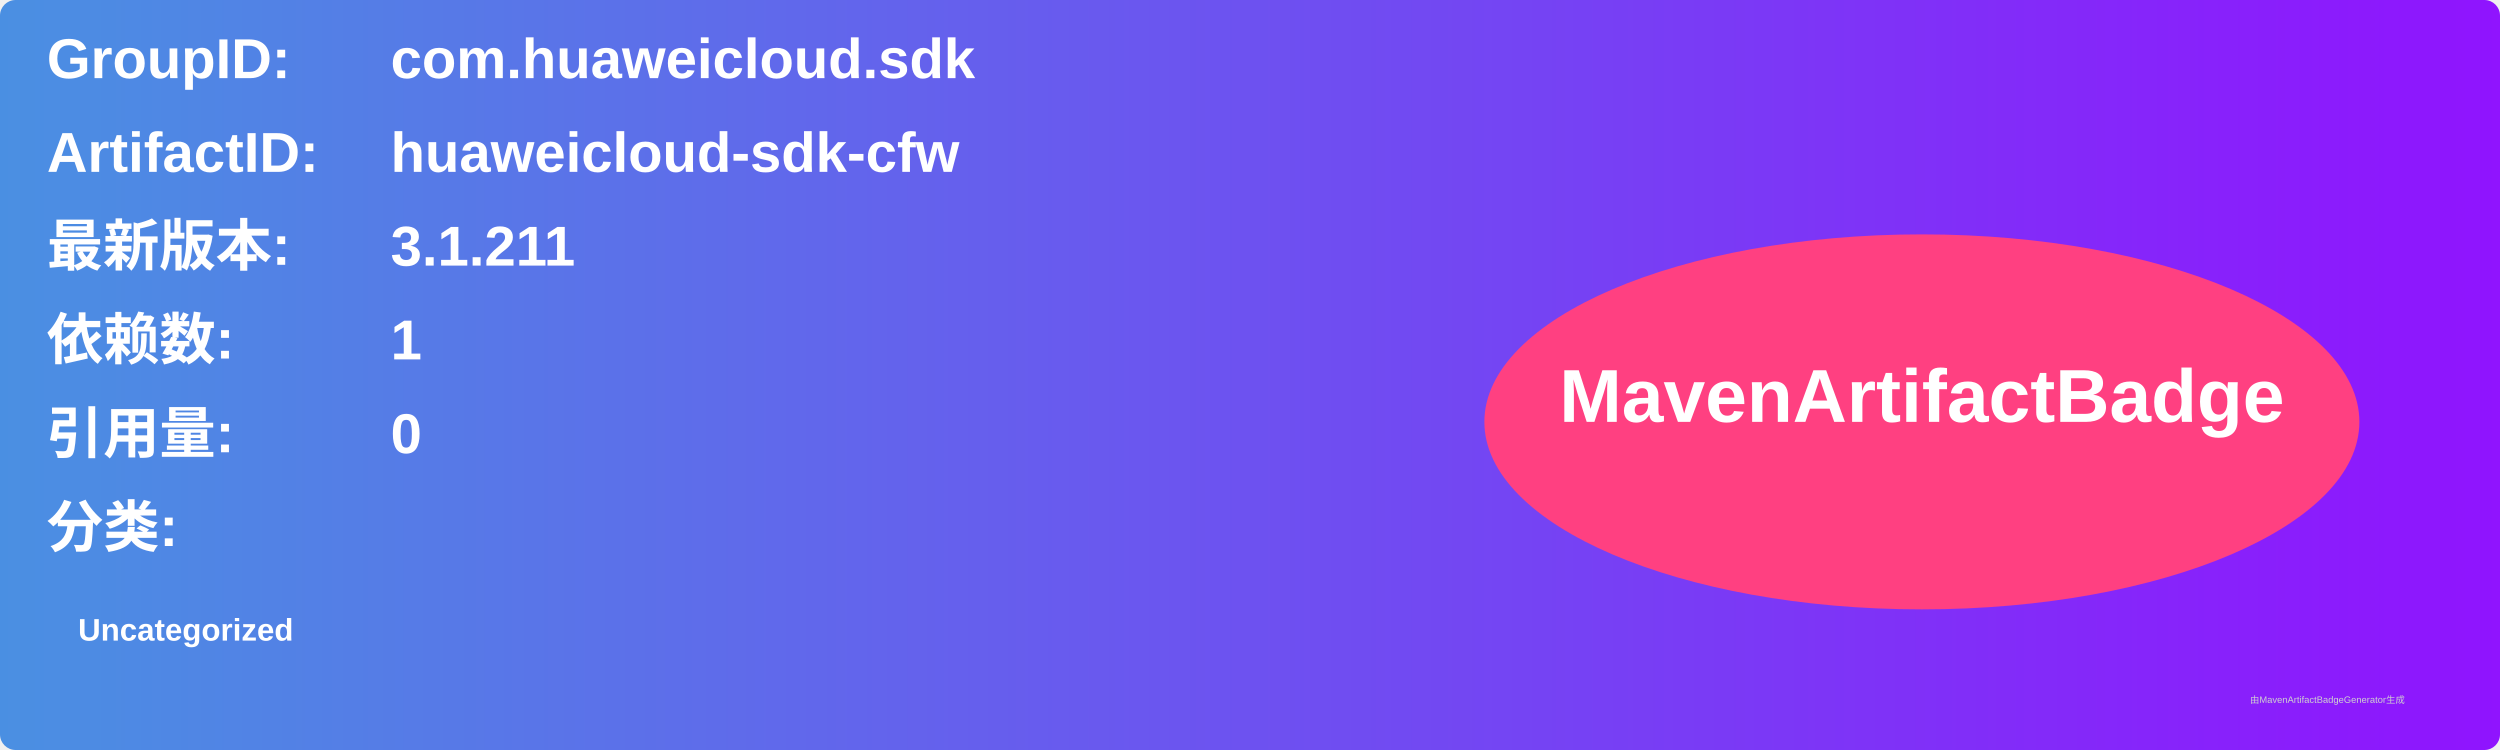
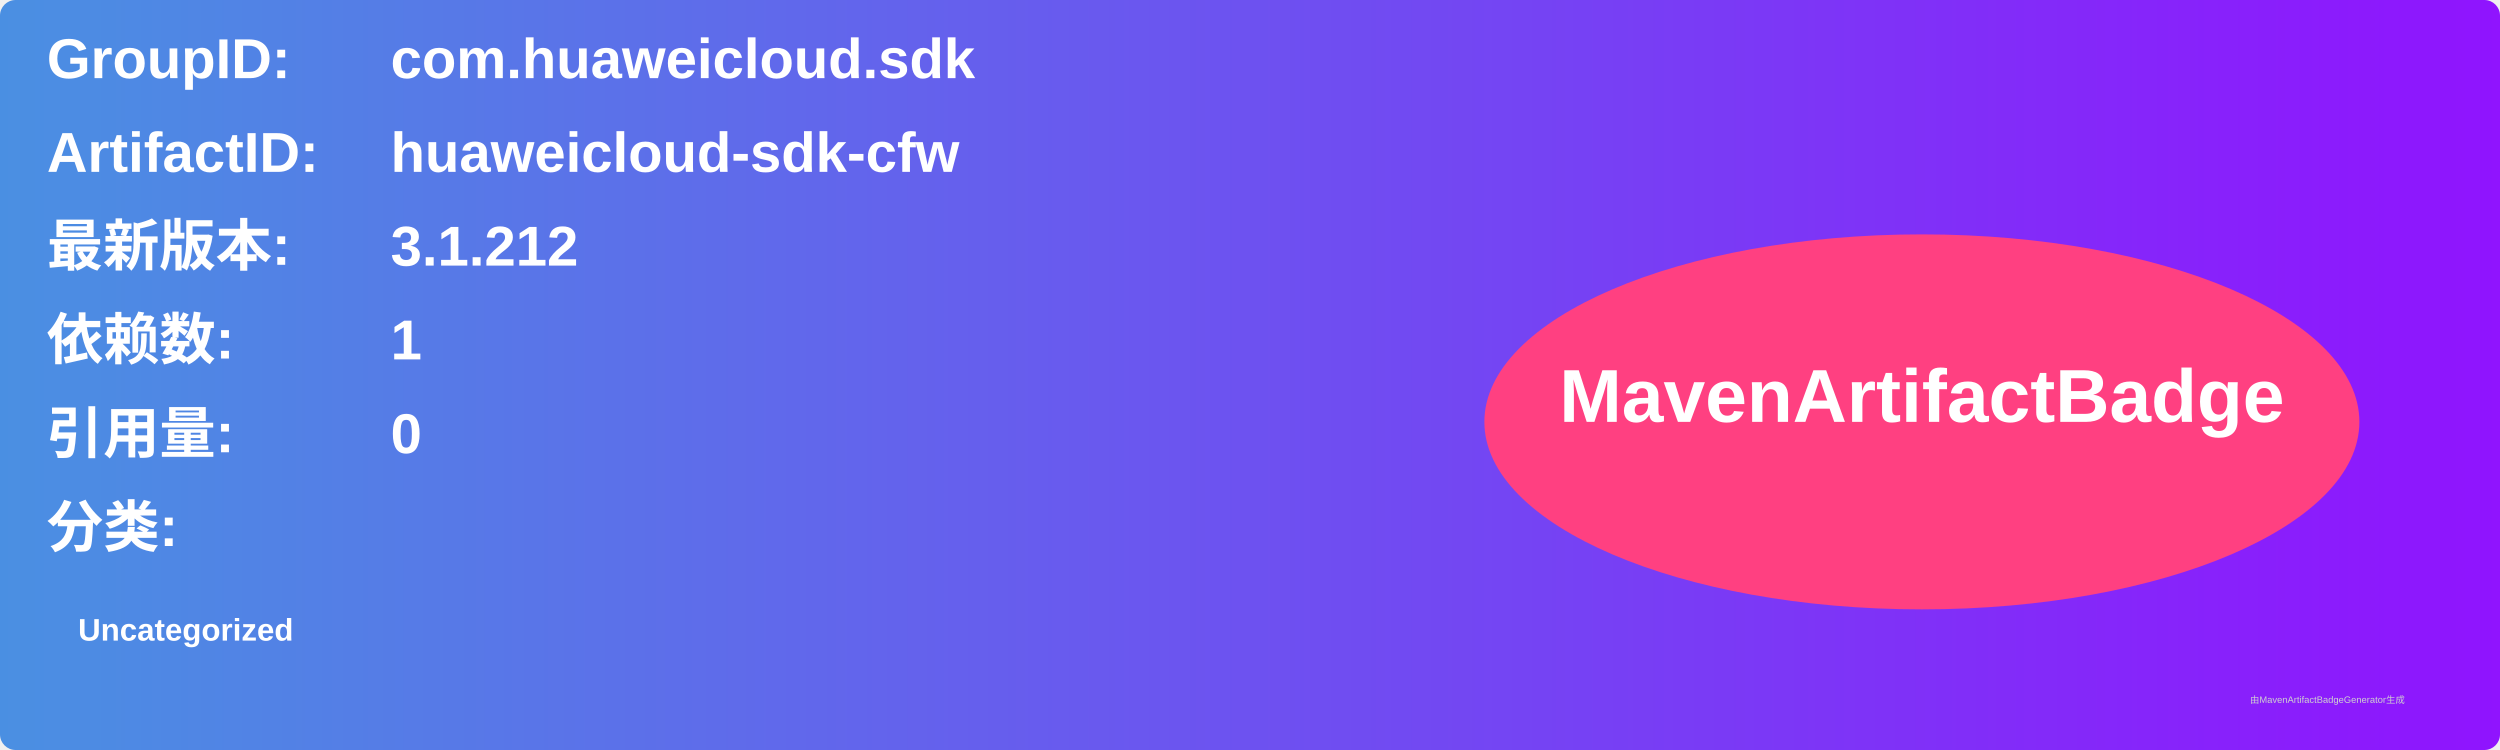
<svg xmlns="http://www.w3.org/2000/svg" width="800" height="240" viewBox="0 0 800 240">
  <linearGradient id="grad" x1="0%" y1="0%" x2="100%" y2="0%">
    <stop offset="0%" stop-color="#4a90e2" />
    <stop offset="100%" stop-color="#9013fe" />
  </linearGradient>
  <rect width="100%" height="100%" rx="5" ry="5" fill="url(#grad)" />
  <g transform="translate(15, 15)">
    <text x="0" y="10" font-family="Arial" font-size="18" fill="white" font-weight="bold" width="260">GroupID:</text>
    <text x="110" y="10" font-family="Arial" font-size="18" fill="white" font-weight="bold" width="460">com.huaweicloud.sdk</text>
    <text x="0" y="40" font-family="Arial" font-size="18" fill="white" font-weight="bold" width="260">ArtifactID:</text>
    <text x="110" y="40" font-family="Arial" font-size="18" fill="white" font-weight="bold" width="460">huaweicloud-sdk-cfw</text>
    <text x="0" y="70" font-family="Arial" font-size="18" fill="white" font-weight="bold">最新版本:</text>
    <text x="110" y="70" font-family="Arial" font-size="18" fill="white" font-weight="bold">
-       <tspan font-weight="bold">3.1.211</tspan>
+       <tspan font-weight="bold">3.1.212</tspan>
    </text>
    <text x="0" y="100" font-family="Arial" font-size="18" fill="white" font-weight="bold">依赖数: </text>
    <text x="110" y="100" font-family="Arial" font-size="18" fill="white">
      <tspan font-weight="bold">1</tspan>
    </text>
    <text x="0" y="130" font-family="Arial" font-size="18" fill="white" font-weight="bold">引用量: </text>
    <text x="110" y="130" font-family="Arial" font-size="18" fill="white">
      <tspan font-weight="bold">0</tspan>
    </text>
    <text x="0" y="160" font-family="Arial" font-size="18" fill="white" font-weight="bold">分类:</text>
    <text x="10" y="190" font-family="Arial" font-size="10" fill="white">
      <tspan font-weight="bold">Uncategorized</tspan>
    </text>
    <ellipse cx="600" cy="120" rx="140" ry="60" fill="#ff4081" />
    <text x="600" y="120" text-anchor="middle" font-family="Arial" font-size="24" fill="white" font-weight="bold">MavenArtifactBadge</text>
  </g>
  <text x="720" y="225" font-family="Arial" font-size="3" fill="#d0d0d0">由MavenArtifactBadgeGenerator生成</text>
</svg>
